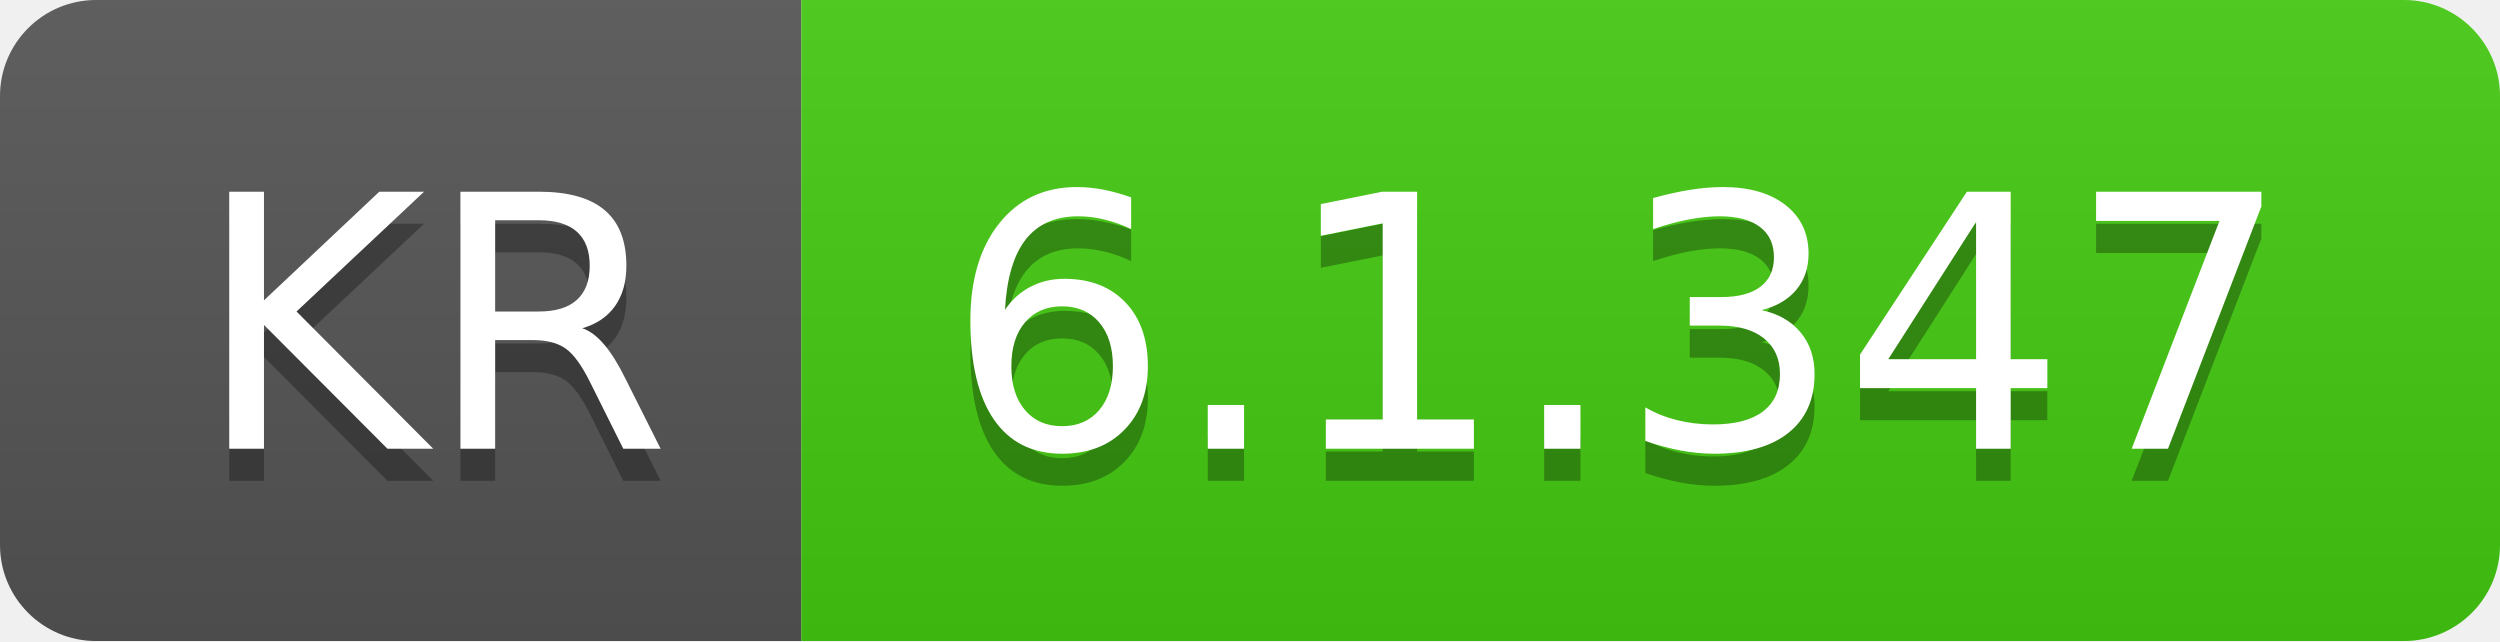
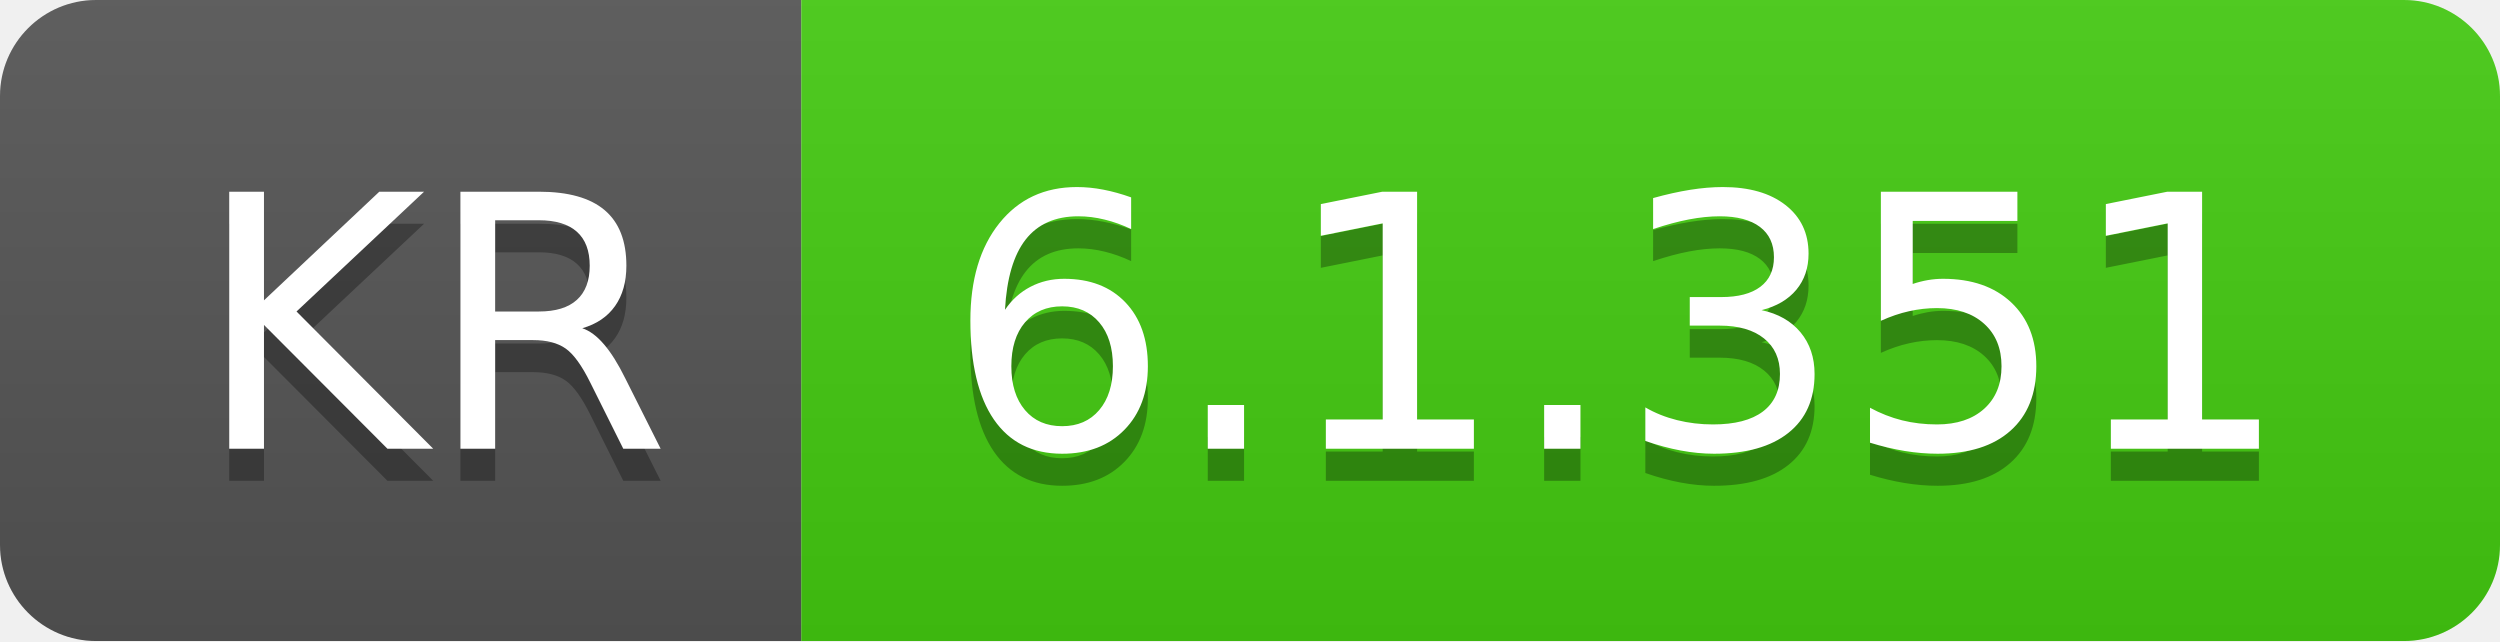
- <svg xmlns="http://www.w3.org/2000/svg" width="78" height="20" role="img" aria-label="KR: 6.1.347">
+ <svg xmlns="http://www.w3.org/2000/svg" width="78" height="20" role="img" aria-label="KR: 6.1.351">
  <linearGradient id="s" x2="0" y2="100%">
    <stop offset="0" stop-color="#bbb" stop-opacity=".1" />
    <stop offset="1" stop-opacity=".1" />
  </linearGradient>
  <clipPath id="r">
    <rect width="78" height="20" rx="3" fill="#fff" />
  </clipPath>
  <g clip-path="url(#r)">
    <rect width="25" height="20" fill="#555" />
    <rect x="25" width="53" height="20" fill="#4c1" />
    <rect width="78" height="20" fill="url(#s)" />
  </g>
  <g fill="#fff" text-anchor="middle" font-family="Verdana,Geneva,DejaVu Sans,sans-serif" text-rendering="geometricPrecision" font-size="110">
    <text aria-hidden="true" x="135" y="150" fill="#010101" fill-opacity=".3" transform="scale(.1)" textLength="150">KR</text>
    <text x="135" y="140" transform="scale(.1)" fill="#fff" textLength="150">KR</text>
-     <text aria-hidden="true" x="505" y="150" fill="#010101" fill-opacity=".3" transform="scale(.1)" textLength="430">6.1.347</text>
-     <text x="505" y="140" transform="scale(.1)" fill="#fff" textLength="430">6.1.347</text>
+     <text aria-hidden="true" x="505" y="150" fill="#010101" fill-opacity=".3" transform="scale(.1)" textLength="430">6.1.351</text>
+     <text x="505" y="140" transform="scale(.1)" fill="#fff" textLength="430">6.1.351</text>
  </g>
</svg>
